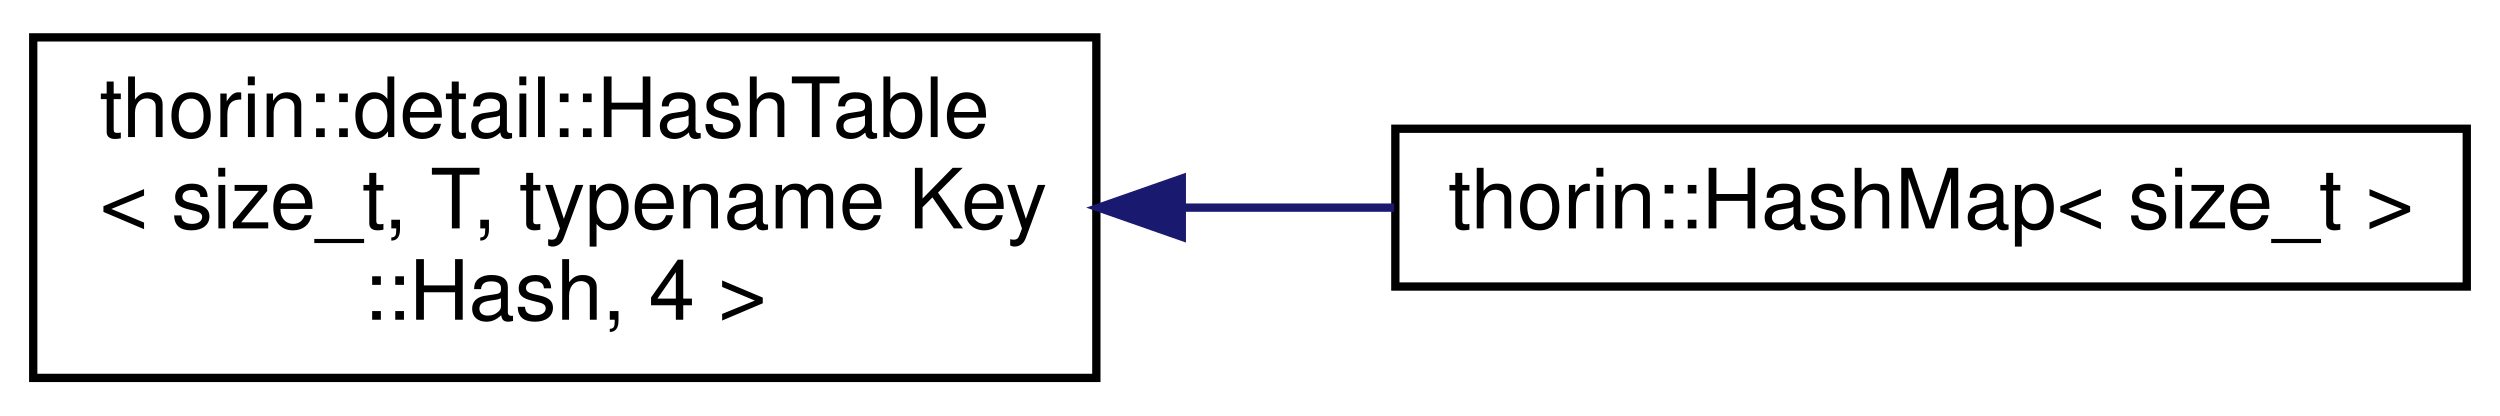
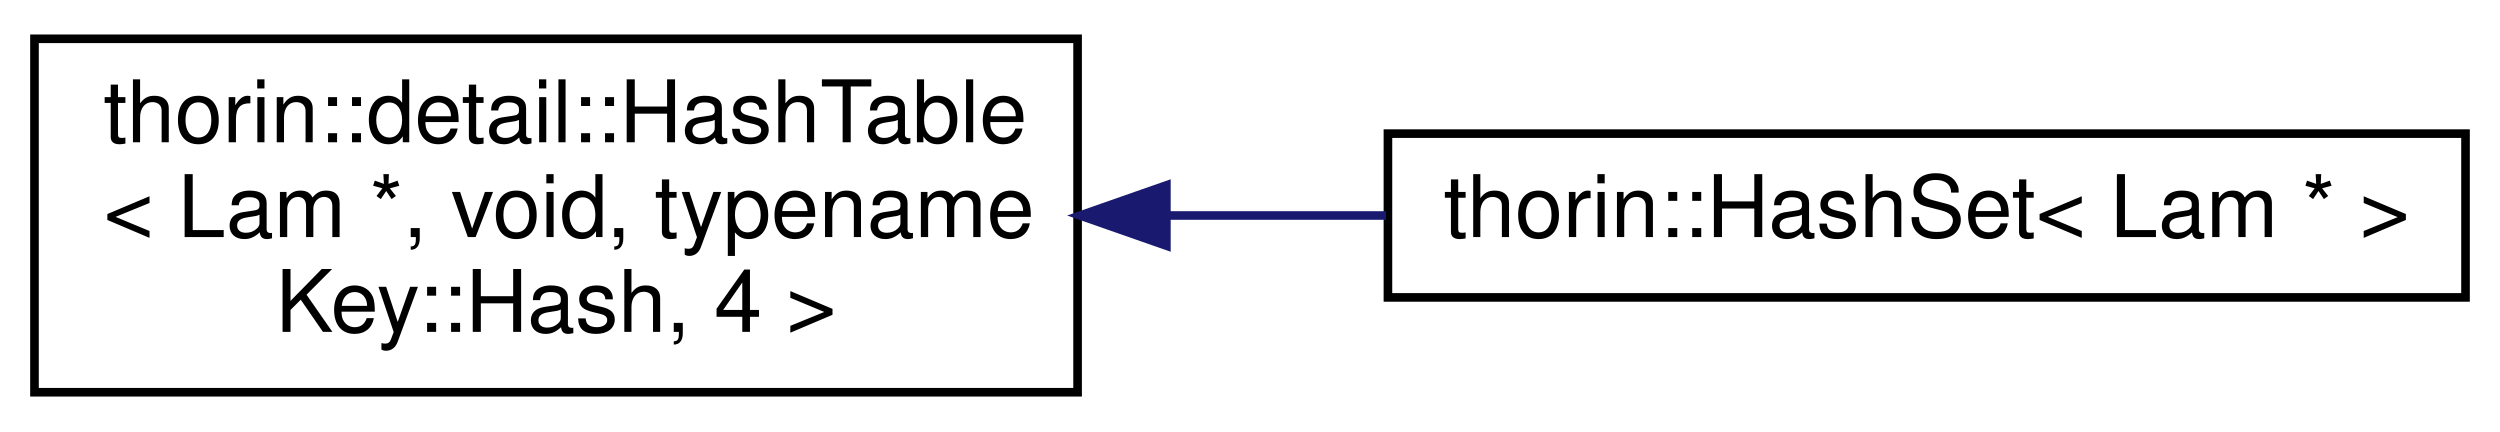
- <svg xmlns="http://www.w3.org/2000/svg" xmlns:xlink="http://www.w3.org/1999/xlink" width="301pt" height="50pt" viewBox="0.00 0.00 301.00 50.00">
+ <svg xmlns="http://www.w3.org/2000/svg" xmlns:xlink="http://www.w3.org/1999/xlink" width="290pt" height="50pt" viewBox="0.00 0.00 290.00 50.00">
  <g id="graph0" class="graph" transform="scale(1 1) rotate(0) translate(4 46)">
    <g id="node1" class="node">
      <g id="a_node1">
        <a xlink:href="classthorin_1_1detail_1_1HashTable.html" target="_top" xlink:title=" ">
-           <polygon fill="none" stroke="black" points="0,-0.5 0,-41.5 128,-41.5 128,-0.5 0,-0.5" />
+           <polygon fill="none" stroke="black" points="0,-0.5 0,-41.5 121,-41.5 121,-0.5 0,-0.5" />
          <text text-anchor="start" x="8" y="-29.5" font-family="Helvetica,sans-Serif" font-size="10.00">thorin::detail::HashTable</text>
-           <text text-anchor="start" x="8" y="-18.5" font-family="Helvetica,sans-Serif" font-size="10.00">&lt; size_t, T, typename Key</text>
-           <text text-anchor="middle" x="64" y="-7.5" font-family="Helvetica,sans-Serif" font-size="10.00">::Hash, 4 &gt;</text>
+           <text text-anchor="start" x="8" y="-18.5" font-family="Helvetica,sans-Serif" font-size="10.00">&lt; Lam *, void, typename</text>
+           <text text-anchor="middle" x="60.5" y="-7.5" font-family="Helvetica,sans-Serif" font-size="10.00"> Key::Hash, 4 &gt;</text>
        </a>
      </g>
    </g>
    <g id="node2" class="node">
      <g id="a_node2">
-         <a xlink:href="classthorin_1_1HashMap.html" target="_top" xlink:title=" ">
-           <polygon fill="none" stroke="black" points="164,-11.5 164,-30.5 293,-30.5 293,-11.5 164,-11.5" />
-           <text text-anchor="middle" x="228.5" y="-18.5" font-family="Helvetica,sans-Serif" font-size="10.00">thorin::HashMap&lt; size_t &gt;</text>
+         <a xlink:href="classthorin_1_1HashSet.html" target="_top" xlink:title=" ">
+           <polygon fill="none" stroke="black" points="157,-11.5 157,-30.5 282,-30.5 282,-11.5 157,-11.5" />
+           <text text-anchor="middle" x="219.5" y="-18.5" font-family="Helvetica,sans-Serif" font-size="10.00">thorin::HashSet&lt; Lam * &gt;</text>
        </a>
      </g>
    </g>
    <g id="edge1" class="edge">
-       <path fill="none" stroke="midnightblue" d="M138.52,-21C146.97,-21 155.54,-21 163.85,-21" />
-       <polygon fill="midnightblue" stroke="midnightblue" points="138.29,-17.5 128.29,-21 138.29,-24.5 138.29,-17.5" />
+       <path fill="none" stroke="midnightblue" d="M131.49,-21C139.92,-21 148.48,-21 156.78,-21" />
+       <polygon fill="midnightblue" stroke="midnightblue" points="131.3,-17.5 121.3,-21 131.3,-24.5 131.3,-17.5" />
    </g>
  </g>
</svg>
